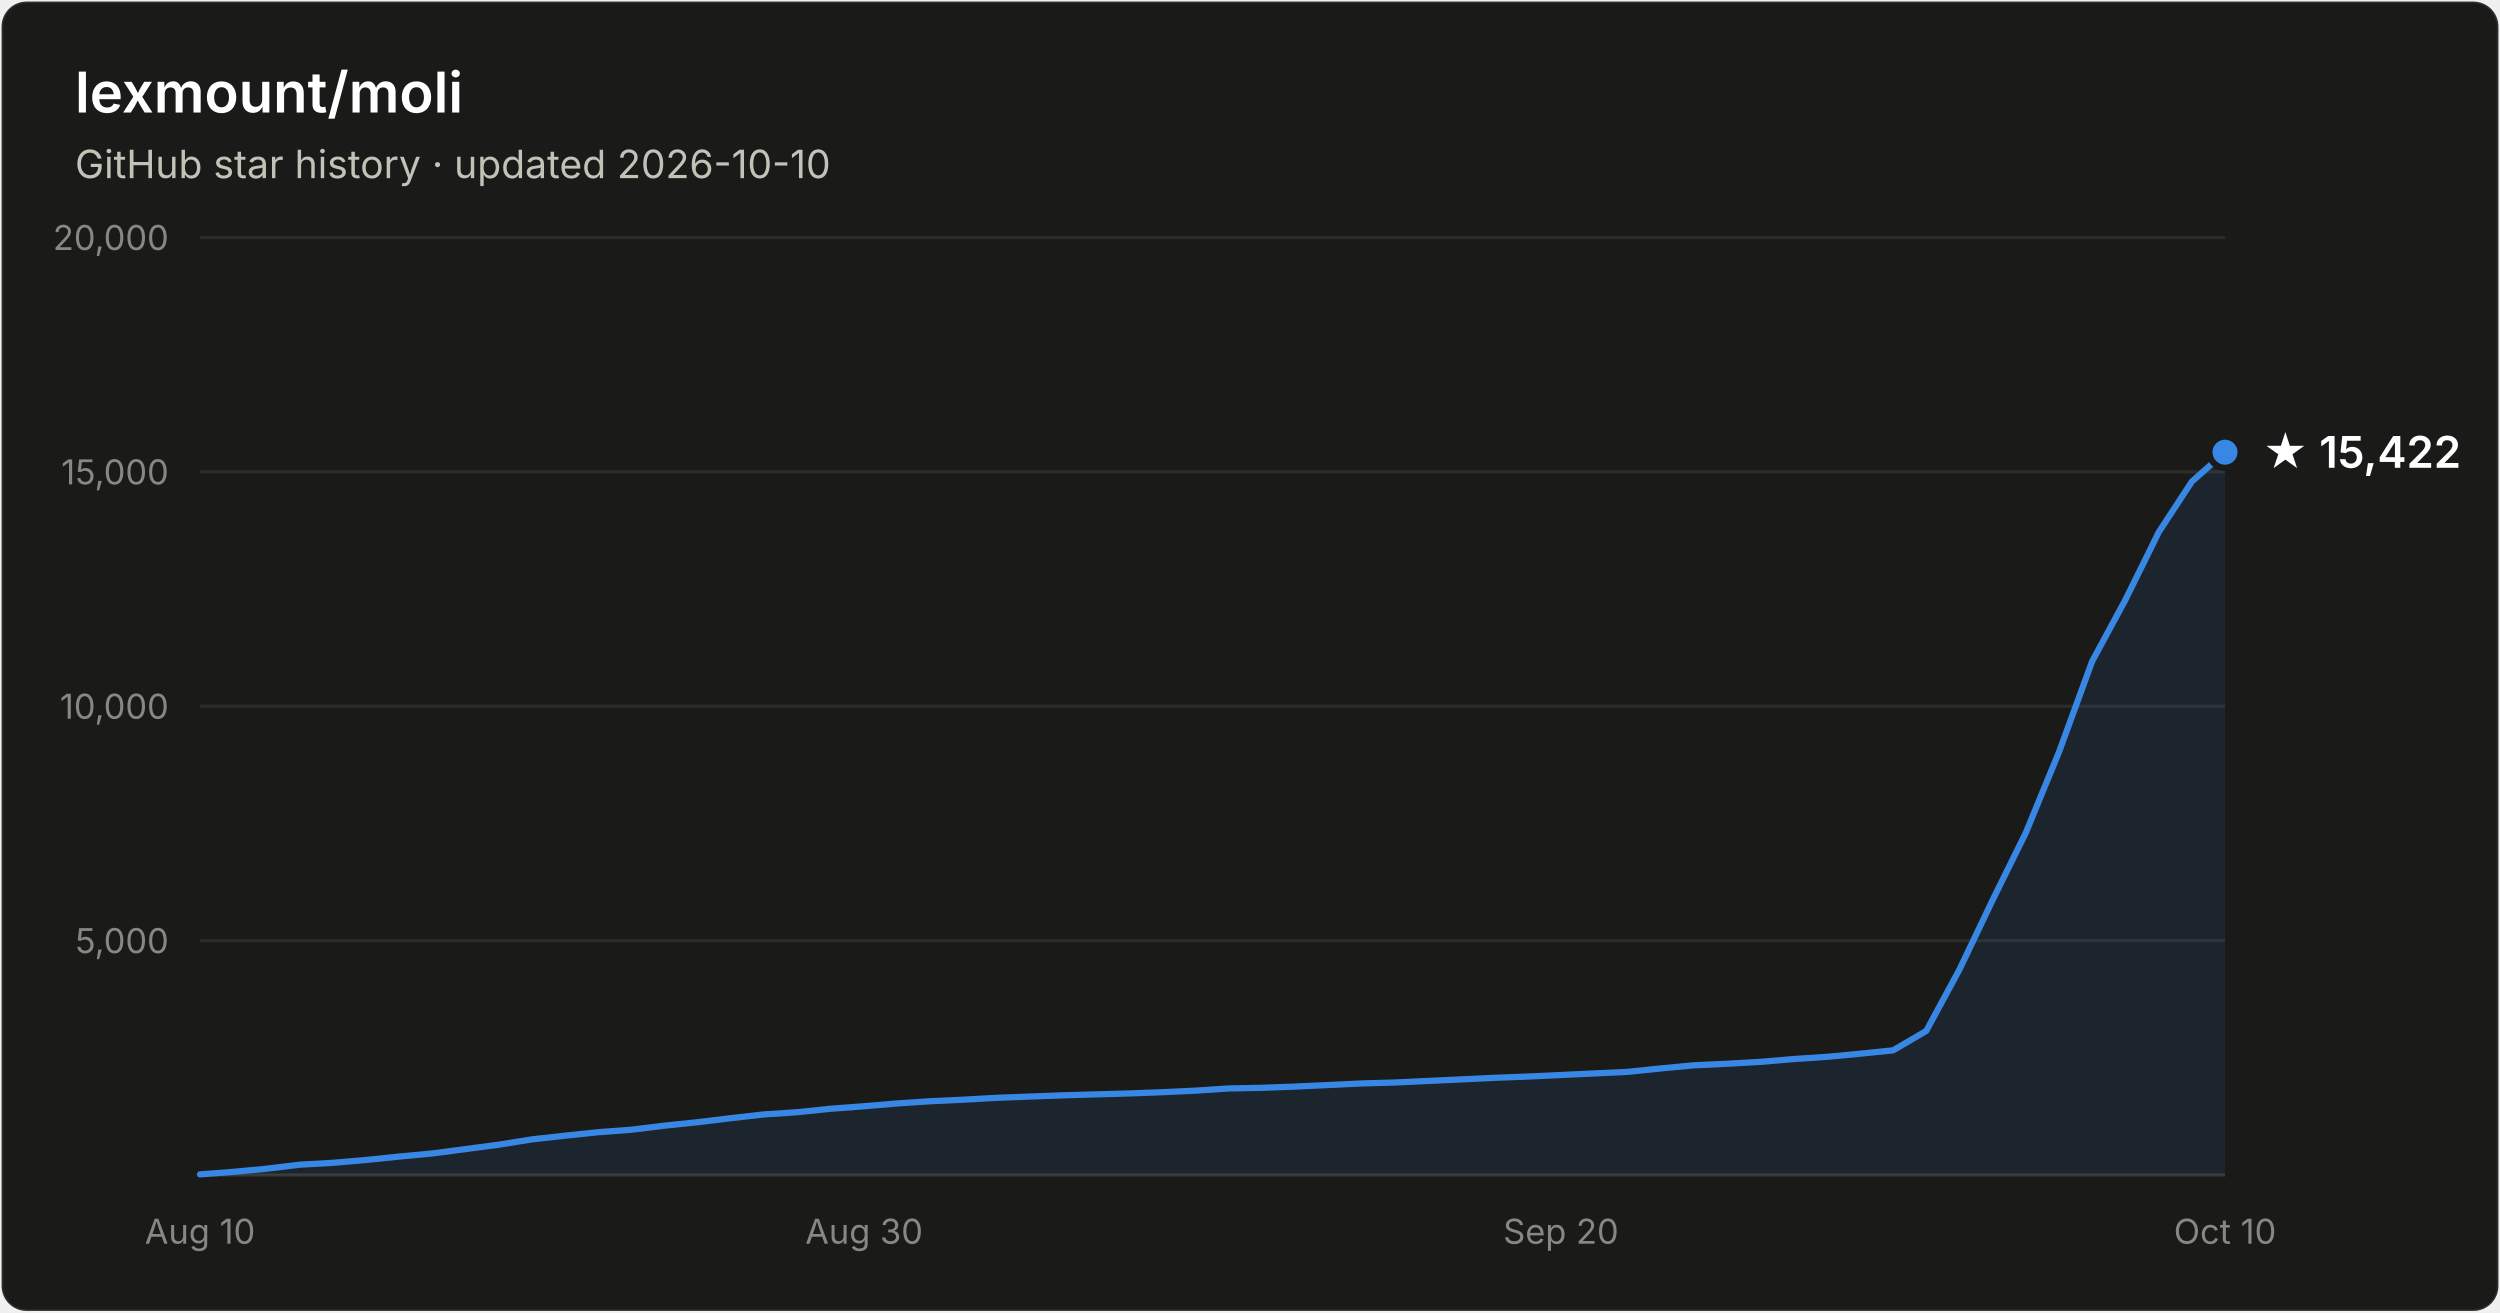
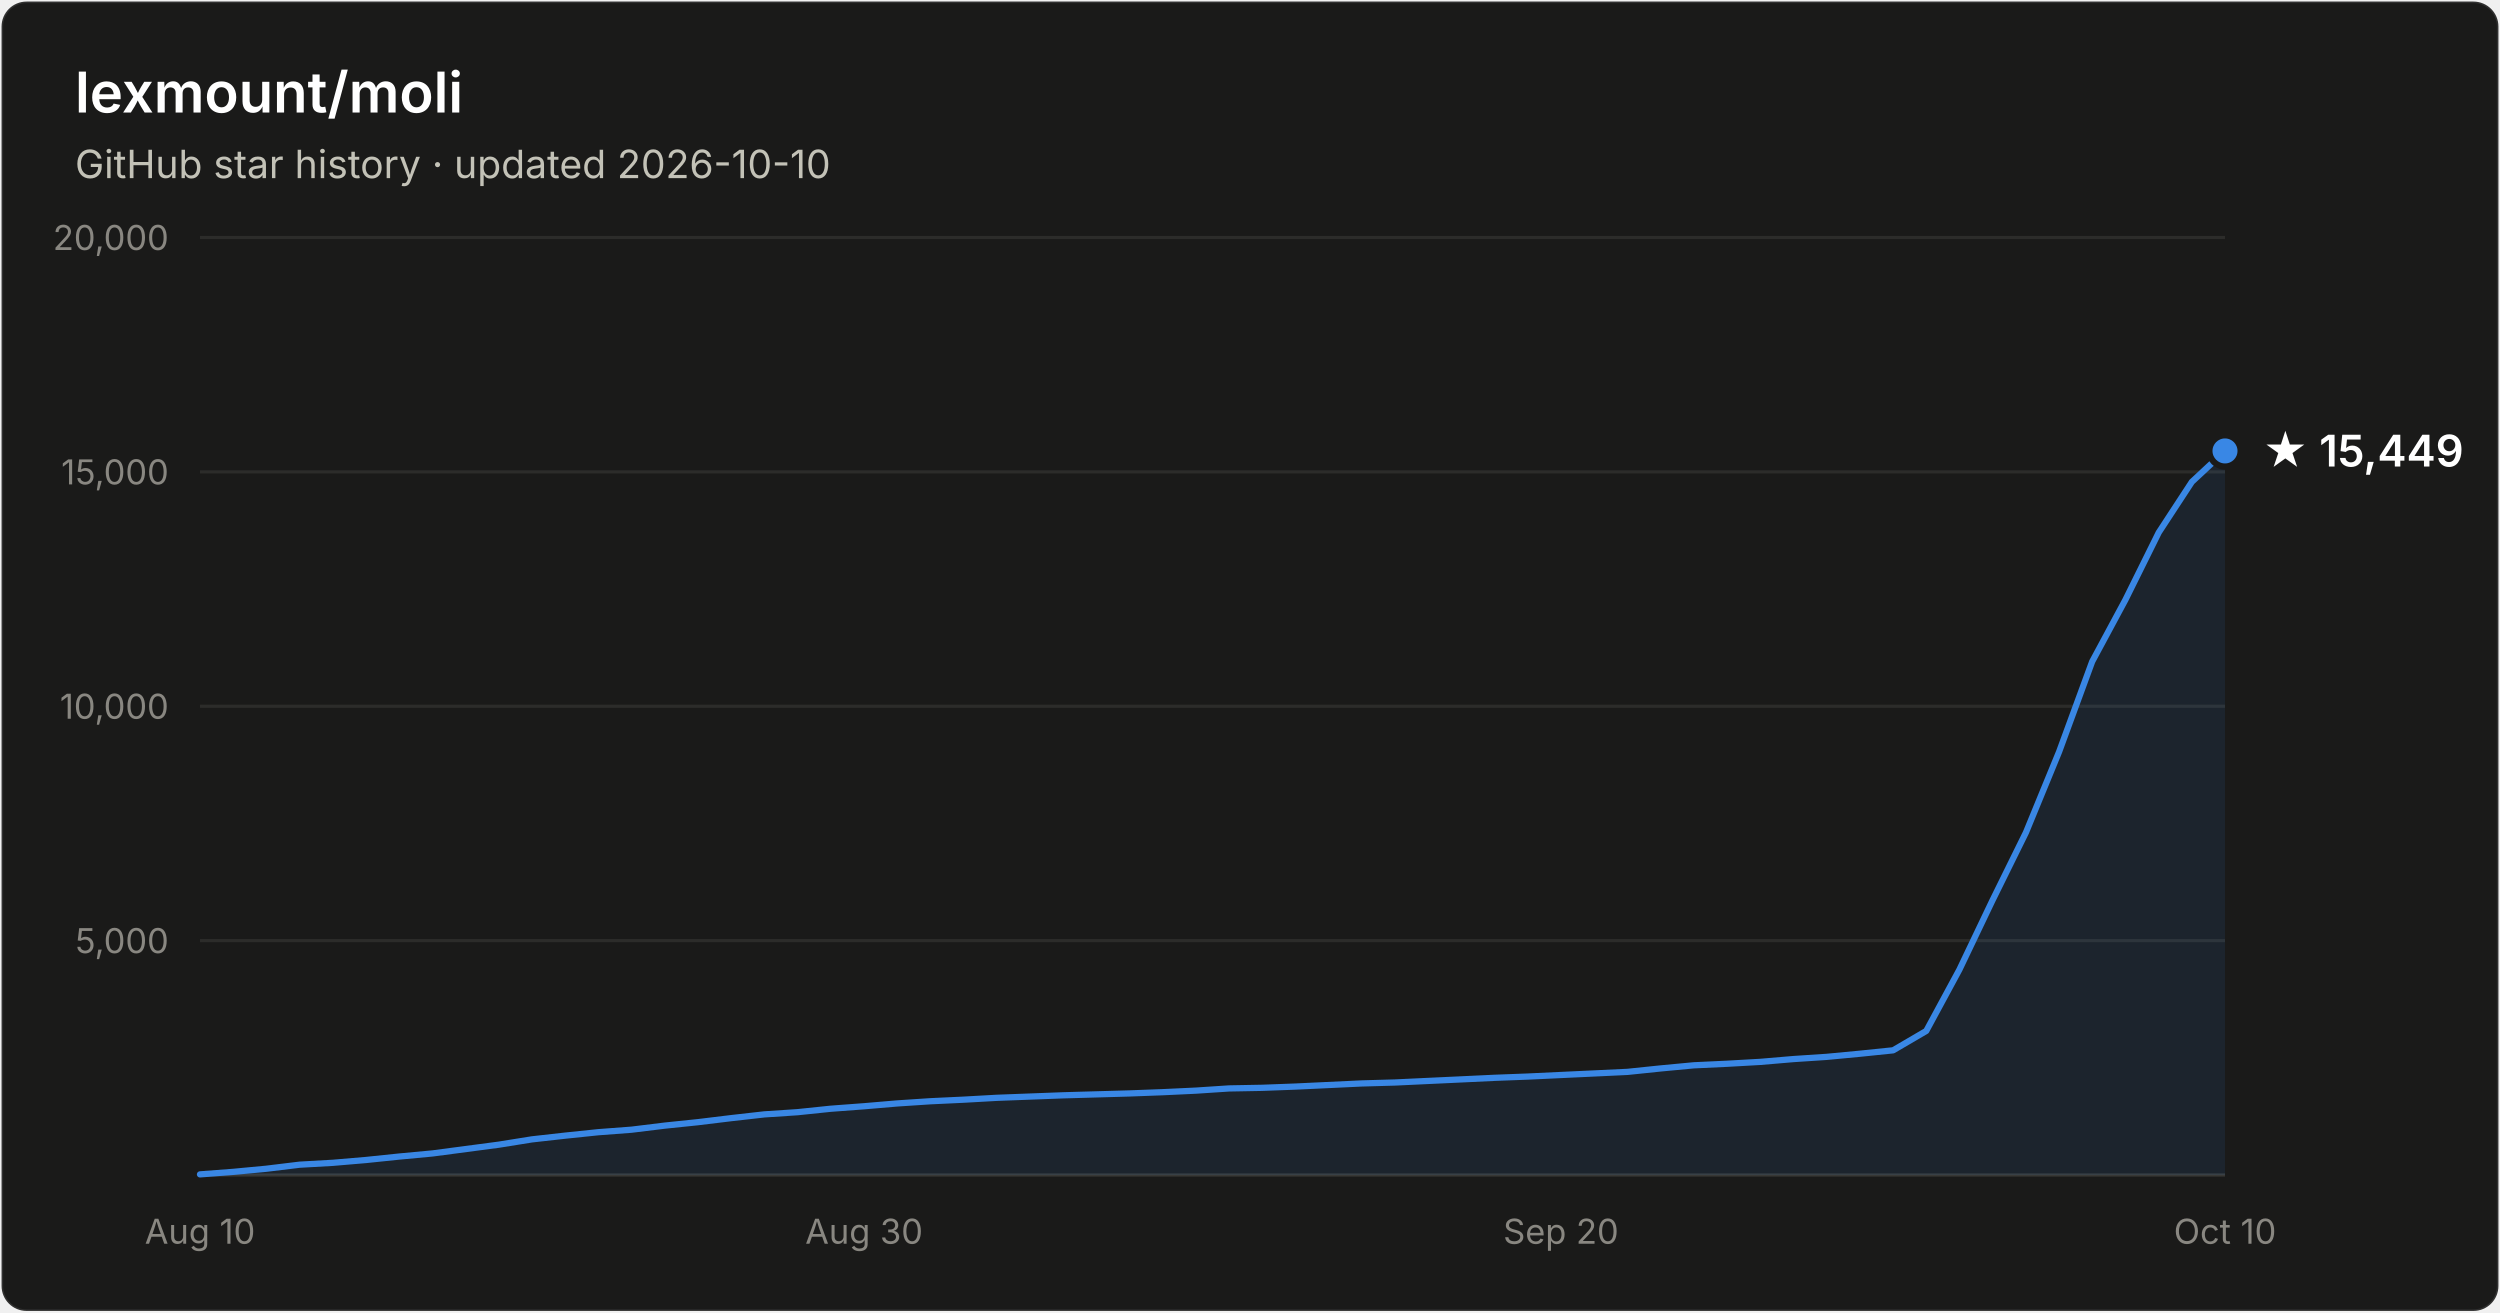
- <svg xmlns="http://www.w3.org/2000/svg" width="800" height="420" viewBox="0 0 800 420" font-family="system-ui, -apple-system, Segoe UI, sans-serif" role="img" aria-label="Star history of lexmount/moli: 15,422 stars as of 2026-10-10">
+ <svg xmlns="http://www.w3.org/2000/svg" width="800" height="420" viewBox="0 0 800 420" font-family="system-ui, -apple-system, Segoe UI, sans-serif" role="img" aria-label="Star history of lexmount/moli: 15,449 stars as of 2026-10-10">
  <rect x="0.5" y="0.5" width="799" height="419" rx="8" fill="#1a1a19" stroke="rgba(255,255,255,0.10)" />
  <text x="24" y="36" fill="#ffffff" font-size="18" font-weight="600">lexmount/moli</text>
  <text x="24" y="57" fill="#c3c2b7" font-size="12.5">GitHub star history · updated 2026-10-10</text>
  <line x1="64" y1="301.0" x2="712" y2="301.0" stroke="#2c2c2a" stroke-width="1" />
  <text x="54" y="305.0" text-anchor="end" fill="#898781" font-size="11" style="font-variant-numeric:tabular-nums">5,000</text>
  <line x1="64" y1="226.0" x2="712" y2="226.0" stroke="#2c2c2a" stroke-width="1" />
  <text x="54" y="230.0" text-anchor="end" fill="#898781" font-size="11" style="font-variant-numeric:tabular-nums">10,000</text>
  <line x1="64" y1="151.0" x2="712" y2="151.0" stroke="#2c2c2a" stroke-width="1" />
  <text x="54" y="155.0" text-anchor="end" fill="#898781" font-size="11" style="font-variant-numeric:tabular-nums">15,000</text>
  <line x1="64" y1="76.0" x2="712" y2="76.0" stroke="#2c2c2a" stroke-width="1" />
  <text x="54" y="80.0" text-anchor="end" fill="#898781" font-size="11" style="font-variant-numeric:tabular-nums">20,000</text>
  <line x1="64" y1="376" x2="712" y2="376" stroke="#383835" stroke-width="1" />
  <text x="64.0" y="398" text-anchor="middle" fill="#898781" font-size="11" style="font-variant-numeric:tabular-nums">Aug 10</text>
  <text x="276.5" y="398" text-anchor="middle" fill="#898781" font-size="11" style="font-variant-numeric:tabular-nums">Aug 30</text>
  <text x="499.5" y="398" text-anchor="middle" fill="#898781" font-size="11" style="font-variant-numeric:tabular-nums">Sep 20</text>
  <text x="712.0" y="398" text-anchor="middle" fill="#898781" font-size="11" style="font-variant-numeric:tabular-nums">Oct 10</text>
-   <path d="M64.0 375.8 L74.6 375.0 L85.2 374.0 L95.9 372.7 L106.5 372.1 L117.1 371.2 L127.7 370.1 L138.4 369.1 L149.0 367.7 L159.6 366.3 L170.2 364.6 L180.9 363.4 L191.5 362.3 L202.1 361.5 L212.7 360.2 L223.3 359.1 L234.0 357.8 L244.6 356.6 L255.2 355.9 L265.8 354.8 L276.5 354.0 L287.1 353.1 L297.7 352.4 L308.3 351.9 L319.0 351.3 L329.6 350.9 L340.2 350.5 L350.8 350.2 L361.4 349.9 L372.1 349.5 L382.7 349.0 L393.3 348.3 L403.9 348.1 L414.6 347.7 L425.2 347.2 L435.8 346.7 L446.4 346.4 L457.0 345.9 L467.7 345.4 L478.3 344.9 L488.9 344.5 L499.5 344.0 L510.2 343.5 L520.8 343.0 L531.4 341.9 L542.0 340.9 L552.7 340.4 L563.3 339.8 L573.9 338.9 L584.5 338.2 L595.1 337.2 L605.8 336.1 L616.4 329.9 L627.0 310.3 L637.6 288.1 L648.3 266.4 L658.9 240.6 L669.5 211.6 L680.1 192.0 L690.8 170.3 L701.4 154.1 L712.0 144.7 L712.0 376 L64.0 376 Z" fill="#3987e5" fill-opacity="0.1" />
-   <path d="M64.0 375.8 L74.6 375.0 L85.2 374.0 L95.9 372.7 L106.5 372.1 L117.1 371.2 L127.7 370.1 L138.4 369.1 L149.0 367.7 L159.6 366.3 L170.2 364.6 L180.9 363.4 L191.5 362.3 L202.1 361.5 L212.7 360.2 L223.3 359.1 L234.0 357.8 L244.6 356.6 L255.2 355.9 L265.8 354.8 L276.5 354.0 L287.1 353.1 L297.7 352.4 L308.3 351.9 L319.0 351.3 L329.6 350.9 L340.2 350.5 L350.8 350.2 L361.4 349.9 L372.1 349.5 L382.7 349.0 L393.3 348.3 L403.9 348.1 L414.6 347.7 L425.2 347.2 L435.8 346.7 L446.4 346.4 L457.0 345.9 L467.7 345.4 L478.3 344.9 L488.9 344.5 L499.5 344.0 L510.2 343.5 L520.8 343.0 L531.4 341.9 L542.0 340.9 L552.7 340.4 L563.3 339.8 L573.9 338.9 L584.5 338.2 L595.1 337.2 L605.8 336.1 L616.4 329.9 L627.0 310.3 L637.6 288.1 L648.3 266.4 L658.9 240.6 L669.5 211.6 L680.1 192.0 L690.8 170.3 L701.4 154.1 L712.0 144.7" fill="none" stroke="#3987e5" stroke-width="2" stroke-linejoin="round" stroke-linecap="round" />
-   <circle cx="712.0" cy="144.7" r="5" fill="#3987e5" stroke="#1a1a19" stroke-width="2" />
-   <text x="724.0" y="149.7" fill="#ffffff" font-size="14" font-weight="600">★ 15,422</text>
+   <path d="M64.0 375.8 L74.6 375.0 L85.2 374.0 L95.9 372.7 L106.5 372.1 L117.1 371.2 L127.7 370.1 L138.4 369.1 L149.0 367.7 L159.6 366.3 L170.2 364.6 L180.9 363.4 L191.5 362.3 L202.1 361.5 L212.7 360.2 L223.3 359.1 L234.0 357.8 L244.6 356.6 L255.2 355.9 L265.8 354.8 L276.5 354.0 L287.1 353.1 L297.7 352.4 L308.3 351.9 L319.0 351.3 L329.6 350.9 L340.2 350.5 L350.8 350.2 L361.4 349.9 L372.1 349.5 L382.7 349.0 L393.3 348.3 L403.9 348.1 L414.6 347.7 L425.2 347.2 L435.8 346.7 L446.4 346.4 L457.0 345.9 L467.7 345.4 L478.3 344.9 L488.9 344.5 L499.5 344.0 L510.2 343.5 L520.8 343.0 L531.4 341.9 L542.0 340.9 L552.7 340.4 L563.3 339.8 L573.9 338.9 L584.5 338.2 L595.1 337.2 L605.8 336.1 L616.4 329.9 L627.0 310.3 L637.6 288.1 L648.3 266.4 L658.9 240.6 L669.5 211.7 L680.1 192.0 L690.8 170.4 L701.4 154.2 L712.0 144.3 L712.0 376 L64.0 376 Z" fill="#3987e5" fill-opacity="0.1" />
+   <path d="M64.0 375.8 L74.6 375.0 L85.2 374.0 L95.9 372.7 L106.5 372.1 L117.1 371.2 L127.7 370.1 L138.4 369.1 L149.0 367.7 L159.6 366.3 L170.2 364.6 L180.9 363.4 L191.5 362.3 L202.1 361.5 L212.7 360.2 L223.3 359.1 L234.0 357.8 L244.6 356.6 L255.2 355.9 L265.8 354.8 L276.5 354.0 L287.1 353.1 L297.7 352.4 L308.3 351.9 L319.0 351.3 L329.6 350.9 L340.2 350.5 L350.8 350.2 L361.4 349.9 L372.1 349.5 L382.7 349.0 L393.3 348.3 L403.9 348.1 L414.6 347.7 L425.2 347.2 L435.8 346.7 L446.4 346.4 L457.0 345.9 L467.7 345.4 L478.3 344.9 L488.9 344.5 L499.5 344.0 L510.2 343.5 L520.8 343.0 L531.4 341.9 L542.0 340.9 L552.7 340.4 L563.3 339.8 L573.9 338.9 L584.5 338.2 L595.1 337.2 L605.8 336.1 L616.4 329.9 L627.0 310.3 L637.6 288.1 L648.3 266.4 L658.9 240.6 L669.5 211.7 L680.1 192.0 L690.8 170.4 L701.4 154.2 L712.0 144.3" fill="none" stroke="#3987e5" stroke-width="2" stroke-linejoin="round" stroke-linecap="round" />
+   <circle cx="712.0" cy="144.3" r="5" fill="#3987e5" stroke="#1a1a19" stroke-width="2" />
+   <text x="724.0" y="149.3" fill="#ffffff" font-size="14" font-weight="600">★ 15,449</text>
</svg>
